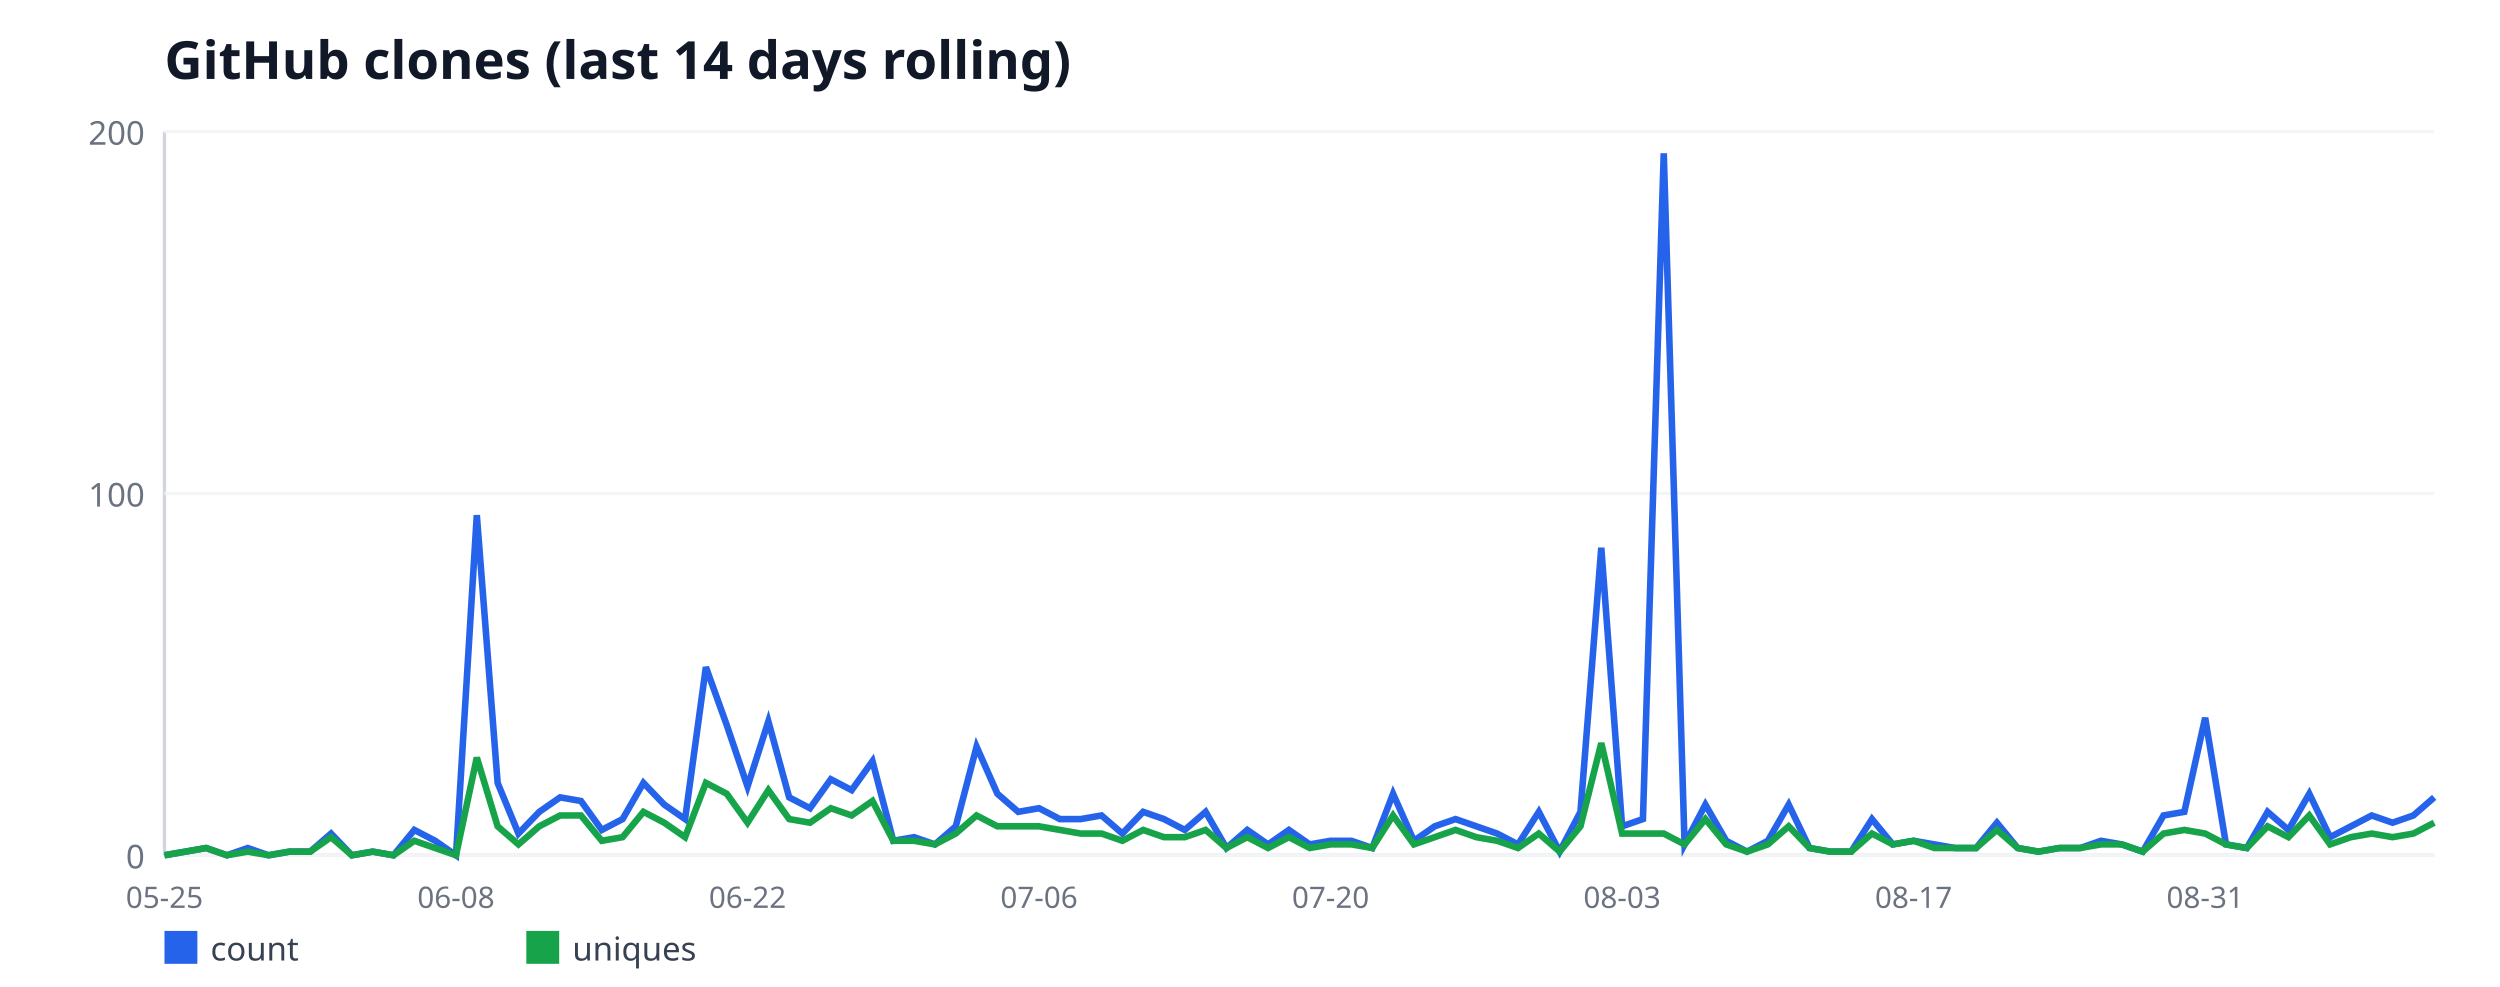
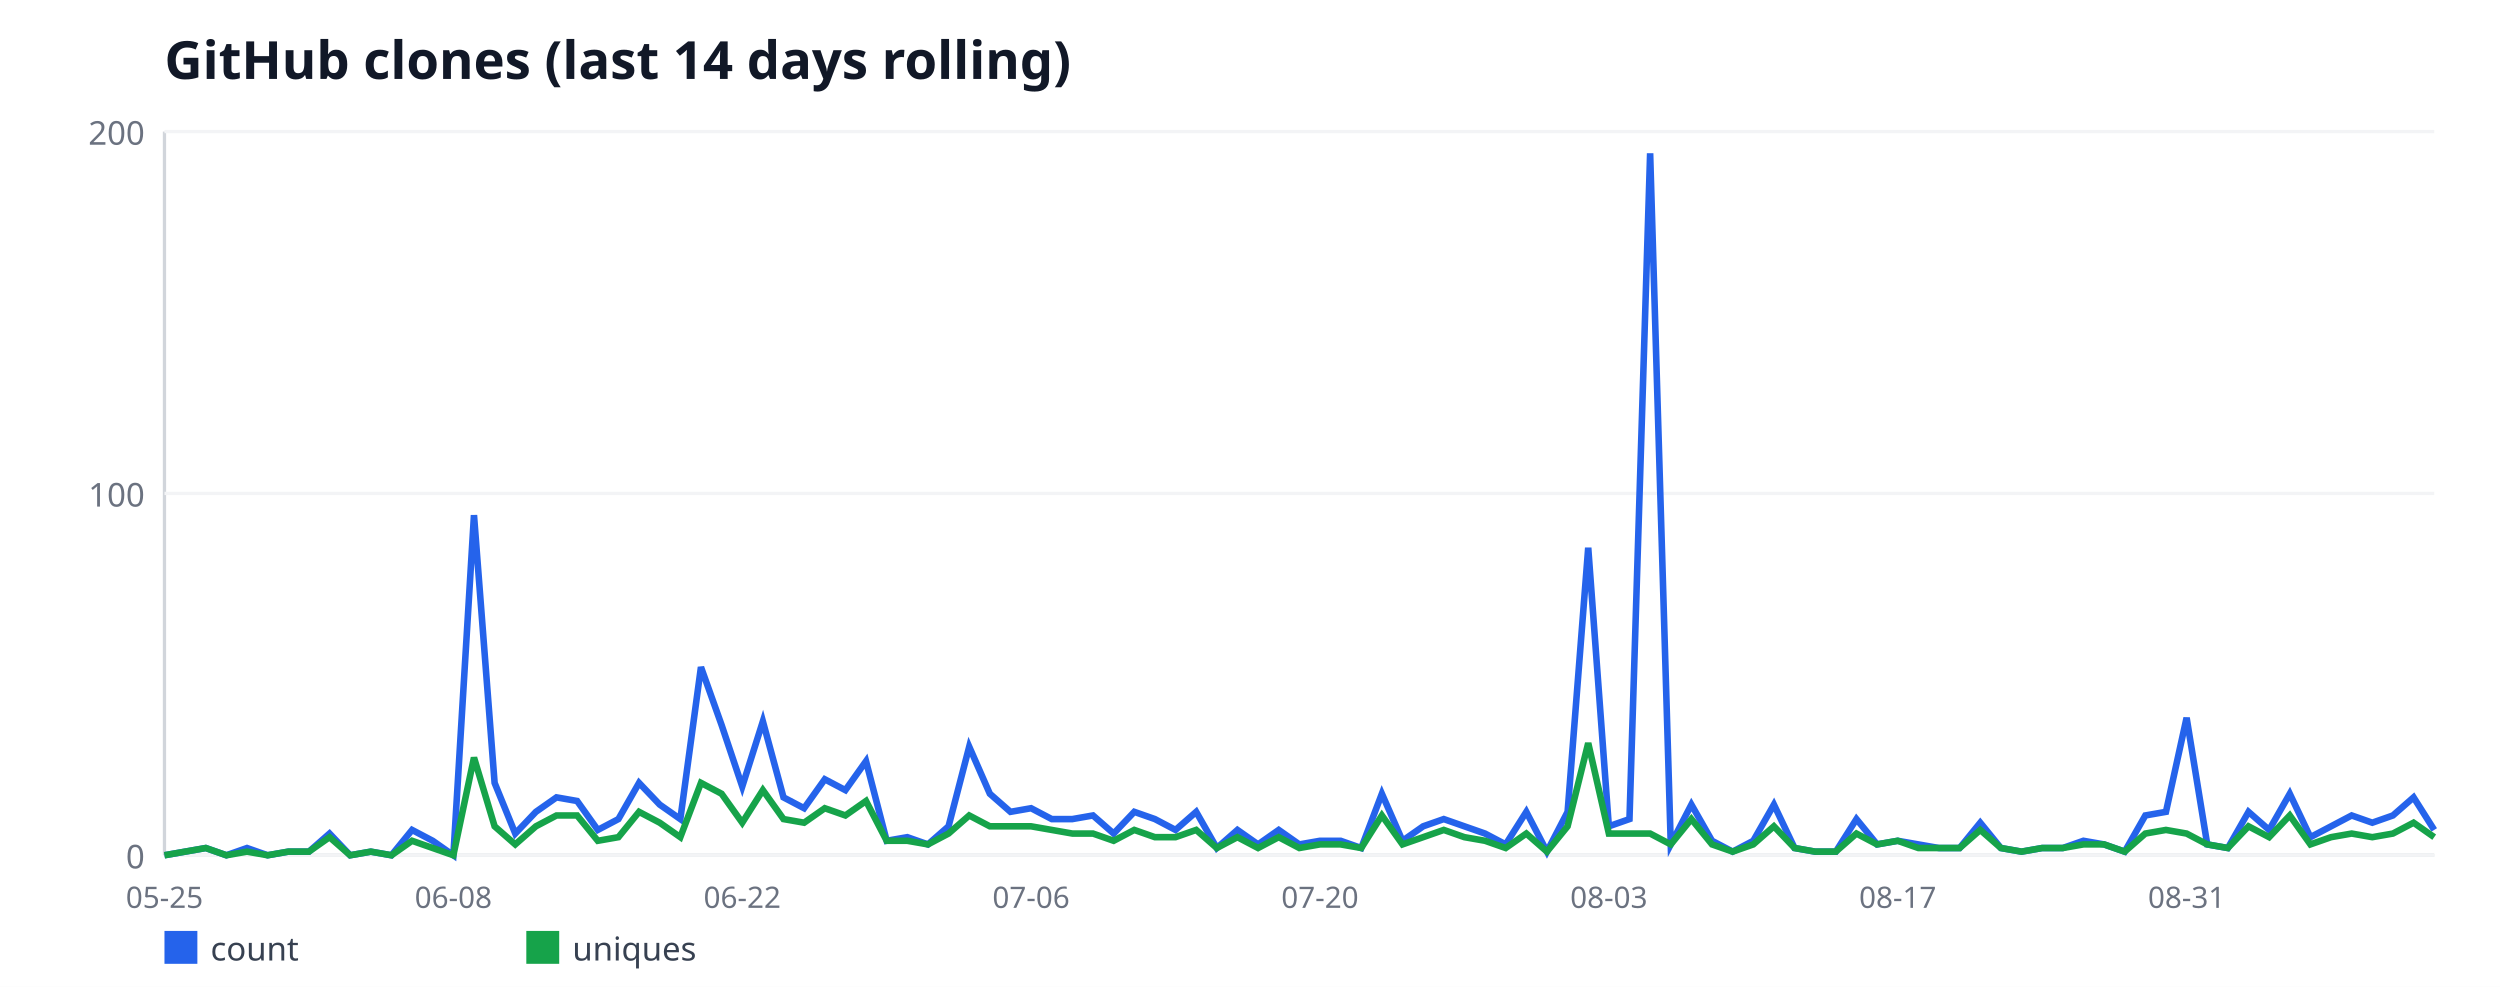
<svg xmlns="http://www.w3.org/2000/svg" width="760" height="300" viewBox="0 0 760 300" font-family="sans-serif">
  <rect width="760" height="300" fill="#ffffff" />
  <text x="50" y="24" font-size="16" font-weight="bold" fill="#111827">GitHub clones (last 14 days rolling)</text>
  <line x1="50" y1="40" x2="50" y2="260" stroke="#d1d5db" stroke-width="1" />
  <line x1="50" y1="260" x2="740" y2="260" stroke="#d1d5db" stroke-width="1" />
  <line x1="50" y1="260" x2="740" y2="260" stroke="#f3f4f6" stroke-width="1" />
  <text x="44" y="264" font-size="10" fill="#6b7280" text-anchor="end">0</text>
  <line x1="50" y1="150" x2="740" y2="150" stroke="#f3f4f6" stroke-width="1" />
  <text x="44" y="154" font-size="10" fill="#6b7280" text-anchor="end">100</text>
  <line x1="50" y1="40" x2="740" y2="40" stroke="#f3f4f6" stroke-width="1" />
  <text x="44" y="44" font-size="10" fill="#6b7280" text-anchor="end">200</text>
  <text x="50" y="276" font-size="9" fill="#6b7280" text-anchor="middle">05-25</text>
-   <text x="138.62" y="276" font-size="9" fill="#6b7280" text-anchor="middle">06-08</text>
-   <text x="227.25" y="276" font-size="9" fill="#6b7280" text-anchor="middle">06-22</text>
-   <text x="315.87" y="276" font-size="9" fill="#6b7280" text-anchor="middle">07-06</text>
-   <text x="404.5" y="276" font-size="9" fill="#6b7280" text-anchor="middle">07-20</text>
-   <text x="493.12" y="276" font-size="9" fill="#6b7280" text-anchor="middle">08-03</text>
-   <text x="581.74" y="276" font-size="9" fill="#6b7280" text-anchor="middle">08-17</text>
-   <text x="670.37" y="276" font-size="9" fill="#6b7280" text-anchor="middle">08-31</text>
-   <polyline fill="none" stroke="#2563eb" stroke-width="2" points="50,260 56.33,258.9 62.66,257.8 68.99,260 75.32,257.8 81.65,260 87.98,258.9 94.31,258.9 100.64,253.4 106.97,260 113.3,258.9 119.63,260 125.96,252.3 132.29,255.6 138.62,260 144.95,156.6 151.28,238 157.61,253.4 163.94,246.8 170.28,242.4 176.61,243.5 182.94,252.3 189.27,249 195.6,238 201.93,244.6 208.26,249 214.59,202.8 220.92,220.4 227.25,239.1 233.58,219.3 239.91,242.4 246.24,245.7 252.57,236.9 258.9,240.2 265.23,231.4 271.56,255.6 277.89,254.5 284.22,256.7 290.55,251.2 296.88,227 303.21,241.3 309.54,246.8 315.87,245.7 322.2,249 328.53,249 334.86,247.9 341.19,253.4 347.52,246.8 353.85,249 360.18,252.3 366.51,246.8 372.84,257.8 379.17,252.3 385.5,256.7 391.83,252.3 398.17,256.7 404.5,255.6 410.83,255.6 417.16,257.8 423.49,241.3 429.82,255.6 436.15,251.2 442.48,249 448.81,251.2 455.14,253.4 461.47,256.7 467.8,246.8 474.13,258.9 480.46,246.8 486.79,166.5 493.12,251.2 499.45,249 505.78,46.6 512.11,256.7 518.44,244.6 524.77,255.6 531.1,258.9 537.43,255.6 543.76,244.6 550.09,257.8 556.42,258.9 562.75,258.9 569.08,249 575.41,256.7 581.74,255.6 588.07,256.7 594.4,257.8 600.73,257.8 607.06,250.1 613.39,257.8 619.72,258.9 626.06,257.8 632.39,257.8 638.72,255.6 645.05,256.7 651.38,258.9 657.71,247.9 664.04,246.8 670.37,218.2 676.7,256.7 683.03,257.8 689.36,246.8 695.69,252.3 702.02,241.3 708.35,254.5 714.68,251.2 721.01,247.9 727.34,250.1 733.67,247.9 740,242.4" />
+   <text x="137.82" y="276" font-size="9" fill="#6b7280" text-anchor="middle">06-08</text>
+   <text x="225.64" y="276" font-size="9" fill="#6b7280" text-anchor="middle">06-22</text>
+   <text x="313.45" y="276" font-size="9" fill="#6b7280" text-anchor="middle">07-06</text>
+   <text x="401.27" y="276" font-size="9" fill="#6b7280" text-anchor="middle">07-20</text>
+   <text x="489.09" y="276" font-size="9" fill="#6b7280" text-anchor="middle">08-03</text>
+   <text x="576.91" y="276" font-size="9" fill="#6b7280" text-anchor="middle">08-17</text>
+   <text x="664.73" y="276" font-size="9" fill="#6b7280" text-anchor="middle">08-31</text>
+   <polyline fill="none" stroke="#2563eb" stroke-width="2" points="50,260 56.27,258.9 62.55,257.8 68.82,260 75.09,257.8 81.36,260 87.64,258.9 93.91,258.9 100.18,253.4 106.45,260 112.73,258.9 119,260 125.27,252.3 131.55,255.6 137.82,260 144.09,156.6 150.36,238 156.64,253.4 162.91,246.8 169.18,242.4 175.45,243.5 181.73,252.3 188,249 194.27,238 200.55,244.6 206.82,249 213.09,202.8 219.36,220.4 225.64,239.1 231.91,219.3 238.18,242.4 244.45,245.7 250.73,236.9 257,240.2 263.27,231.4 269.55,255.6 275.82,254.5 282.09,256.7 288.36,251.2 294.64,227 300.91,241.3 307.18,246.8 313.45,245.7 319.73,249 326,249 332.27,247.9 338.55,253.4 344.82,246.8 351.09,249 357.36,252.3 363.64,246.8 369.91,257.8 376.18,252.3 382.45,256.7 388.73,252.3 395,256.7 401.27,255.6 407.55,255.6 413.82,257.8 420.09,241.3 426.36,255.6 432.64,251.2 438.91,249 445.18,251.2 451.45,253.4 457.73,256.7 464,246.8 470.27,258.9 476.55,246.8 482.82,166.5 489.09,251.2 495.36,249 501.64,46.6 507.91,256.7 514.18,244.6 520.45,255.6 526.73,258.9 533,255.6 539.27,244.6 545.55,257.8 551.82,258.9 558.09,258.9 564.36,249 570.64,256.7 576.91,255.6 583.18,256.7 589.45,257.8 595.73,257.8 602,250.1 608.27,257.8 614.55,258.9 620.82,257.8 627.09,257.8 633.36,255.6 639.64,256.7 645.91,258.9 652.18,247.9 658.45,246.8 664.73,218.2 671,256.7 677.27,257.8 683.55,246.8 689.82,252.3 696.09,241.3 702.36,254.5 708.64,251.2 714.91,247.9 721.18,250.1 727.45,247.9 733.73,242.4 740,252.3" />
  <rect x="50" y="283" width="10" height="10" fill="#2563eb" />
  <text x="64" y="292" font-size="10" fill="#374151">count</text>
-   <polyline fill="none" stroke="#16a34a" stroke-width="2" points="50,260 56.33,258.9 62.66,257.8 68.99,260 75.32,258.9 81.65,260 87.98,258.9 94.31,258.9 100.64,254.5 106.97,260 113.3,258.9 119.63,260 125.96,255.6 132.29,257.8 138.62,260 144.95,230.3 151.28,251.2 157.61,256.7 163.94,251.2 170.28,247.9 176.61,247.9 182.94,255.6 189.27,254.5 195.6,246.8 201.93,250.1 208.26,254.5 214.59,238 220.92,241.3 227.25,250.1 233.58,240.2 239.91,249 246.24,250.1 252.57,245.7 258.9,247.9 265.23,243.5 271.56,255.6 277.89,255.6 284.22,256.7 290.55,253.4 296.88,247.9 303.21,251.2 309.54,251.2 315.87,251.2 322.2,252.3 328.53,253.4 334.86,253.4 341.19,255.6 347.52,252.3 353.85,254.5 360.18,254.5 366.51,252.3 372.84,257.8 379.17,254.5 385.5,257.8 391.83,254.5 398.17,257.8 404.5,256.7 410.83,256.7 417.16,257.8 423.49,247.9 429.82,256.7 436.15,254.5 442.48,252.3 448.81,254.5 455.14,255.6 461.47,257.8 467.8,253.4 474.13,258.9 480.46,251.2 486.79,225.9 493.12,253.4 499.45,253.4 505.78,253.4 512.11,256.7 518.44,249 524.77,256.7 531.1,258.9 537.43,256.7 543.76,251.2 550.09,257.8 556.42,258.9 562.75,258.9 569.08,253.4 575.41,256.7 581.74,255.6 588.07,257.8 594.4,257.8 600.73,257.8 607.06,252.3 613.39,257.8 619.72,258.9 626.06,257.8 632.39,257.8 638.72,256.7 645.05,256.7 651.38,258.9 657.71,253.4 664.04,252.3 670.37,253.4 676.7,256.7 683.03,257.8 689.36,251.2 695.69,254.5 702.02,247.9 708.35,256.7 714.68,254.5 721.01,253.4 727.34,254.5 733.67,253.4 740,250.1" />
+   <polyline fill="none" stroke="#16a34a" stroke-width="2" points="50,260 56.27,258.9 62.55,257.8 68.82,260 75.09,258.9 81.36,260 87.64,258.9 93.91,258.9 100.18,254.5 106.45,260 112.73,258.9 119,260 125.27,255.6 131.55,257.8 137.82,260 144.09,230.3 150.36,251.2 156.64,256.7 162.91,251.2 169.18,247.9 175.45,247.9 181.73,255.6 188,254.5 194.27,246.8 200.55,250.1 206.82,254.5 213.09,238 219.36,241.3 225.64,250.1 231.91,240.2 238.18,249 244.45,250.1 250.73,245.7 257,247.9 263.27,243.5 269.55,255.6 275.82,255.6 282.09,256.7 288.36,253.4 294.64,247.9 300.91,251.2 307.18,251.2 313.45,251.2 319.73,252.3 326,253.4 332.27,253.4 338.55,255.6 344.82,252.3 351.09,254.5 357.36,254.5 363.64,252.3 369.91,257.8 376.18,254.5 382.45,257.8 388.73,254.5 395,257.8 401.27,256.7 407.55,256.7 413.82,257.8 420.09,247.9 426.36,256.7 432.64,254.5 438.91,252.3 445.18,254.5 451.45,255.6 457.73,257.8 464,253.4 470.27,258.9 476.55,251.2 482.82,225.9 489.09,253.4 495.36,253.4 501.64,253.4 507.91,256.7 514.18,249 520.45,256.7 526.73,258.9 533,256.7 539.27,251.2 545.55,257.8 551.82,258.9 558.09,258.9 564.36,253.4 570.64,256.7 576.91,255.6 583.18,257.8 589.45,257.8 595.73,257.8 602,252.3 608.27,257.8 614.55,258.9 620.82,257.8 627.09,257.8 633.36,256.7 639.64,256.7 645.91,258.9 652.18,253.4 658.45,252.3 664.73,253.4 671,256.7 677.27,257.8 683.55,251.2 689.82,254.5 696.09,247.9 702.36,256.7 708.64,254.5 714.91,253.4 721.18,254.5 727.45,253.4 733.73,250.1 740,254.5" />
  <rect x="160" y="283" width="10" height="10" fill="#16a34a" />
  <text x="174" y="292" font-size="10" fill="#374151">uniques</text>
</svg>
